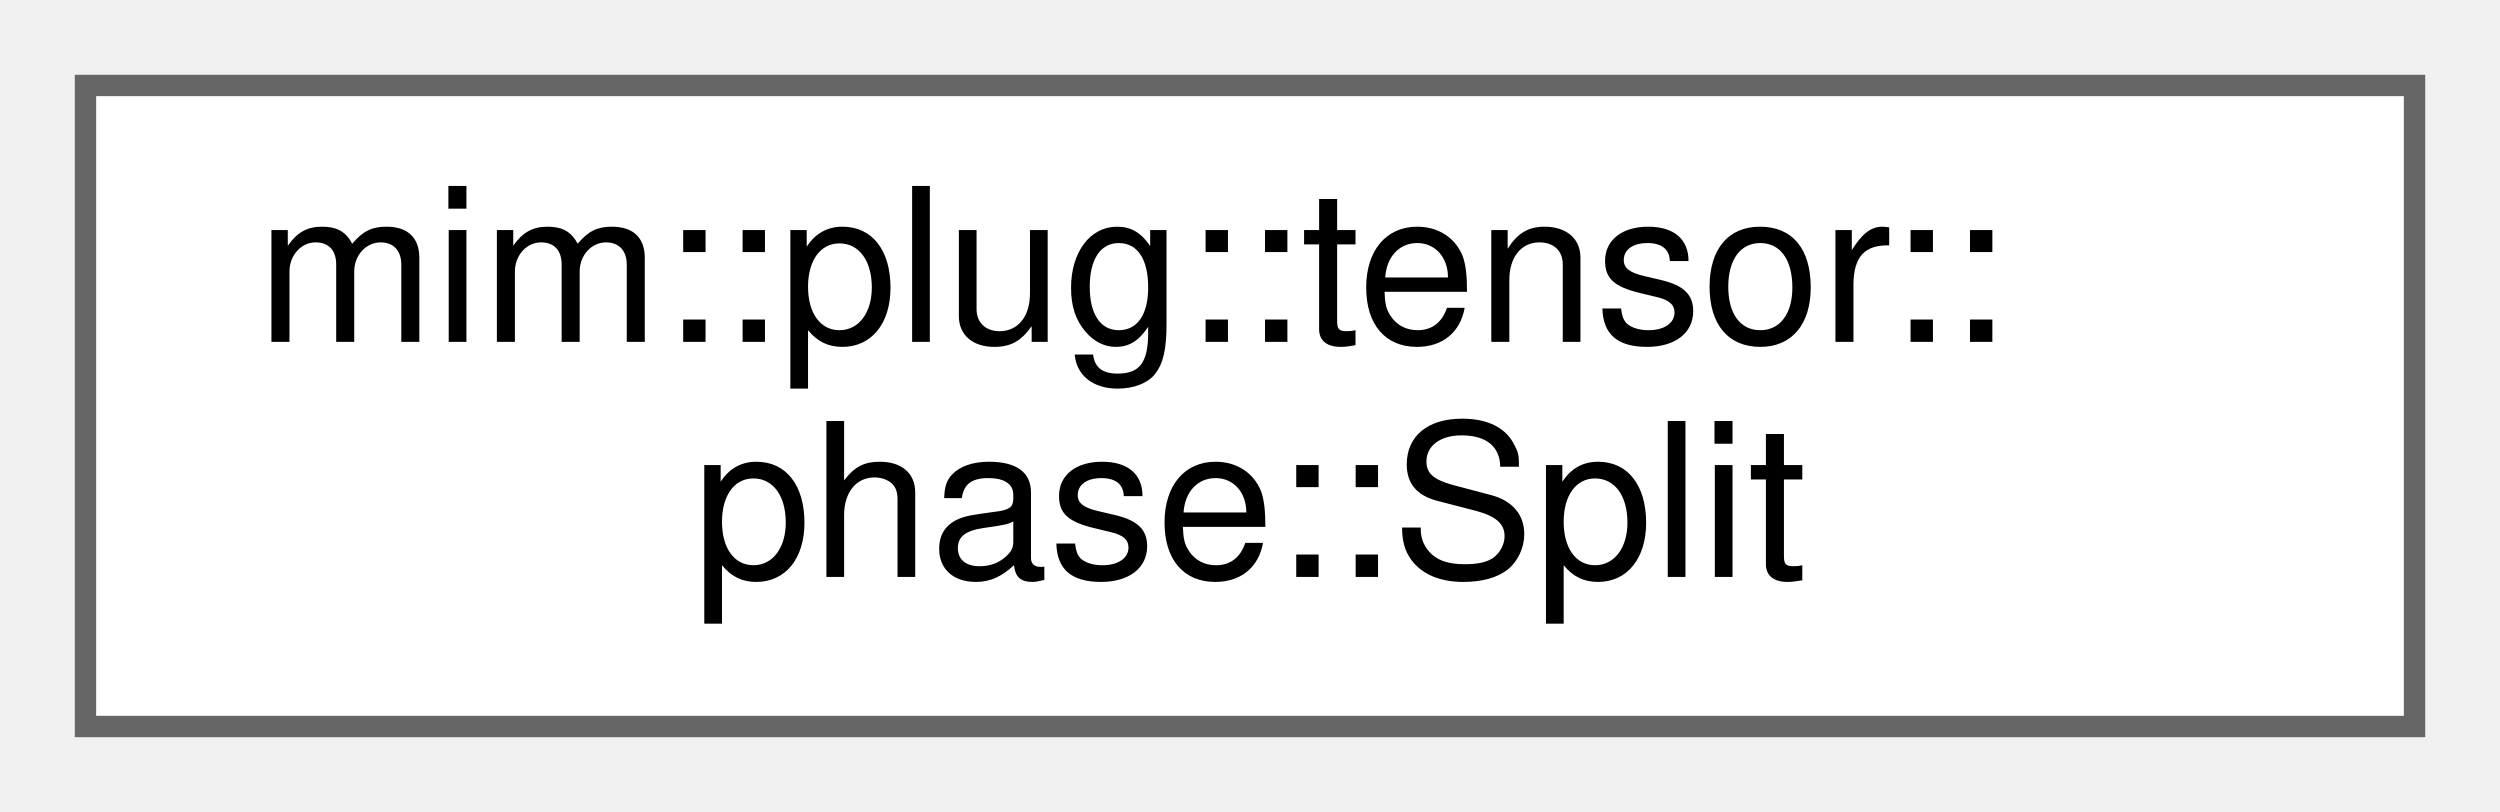
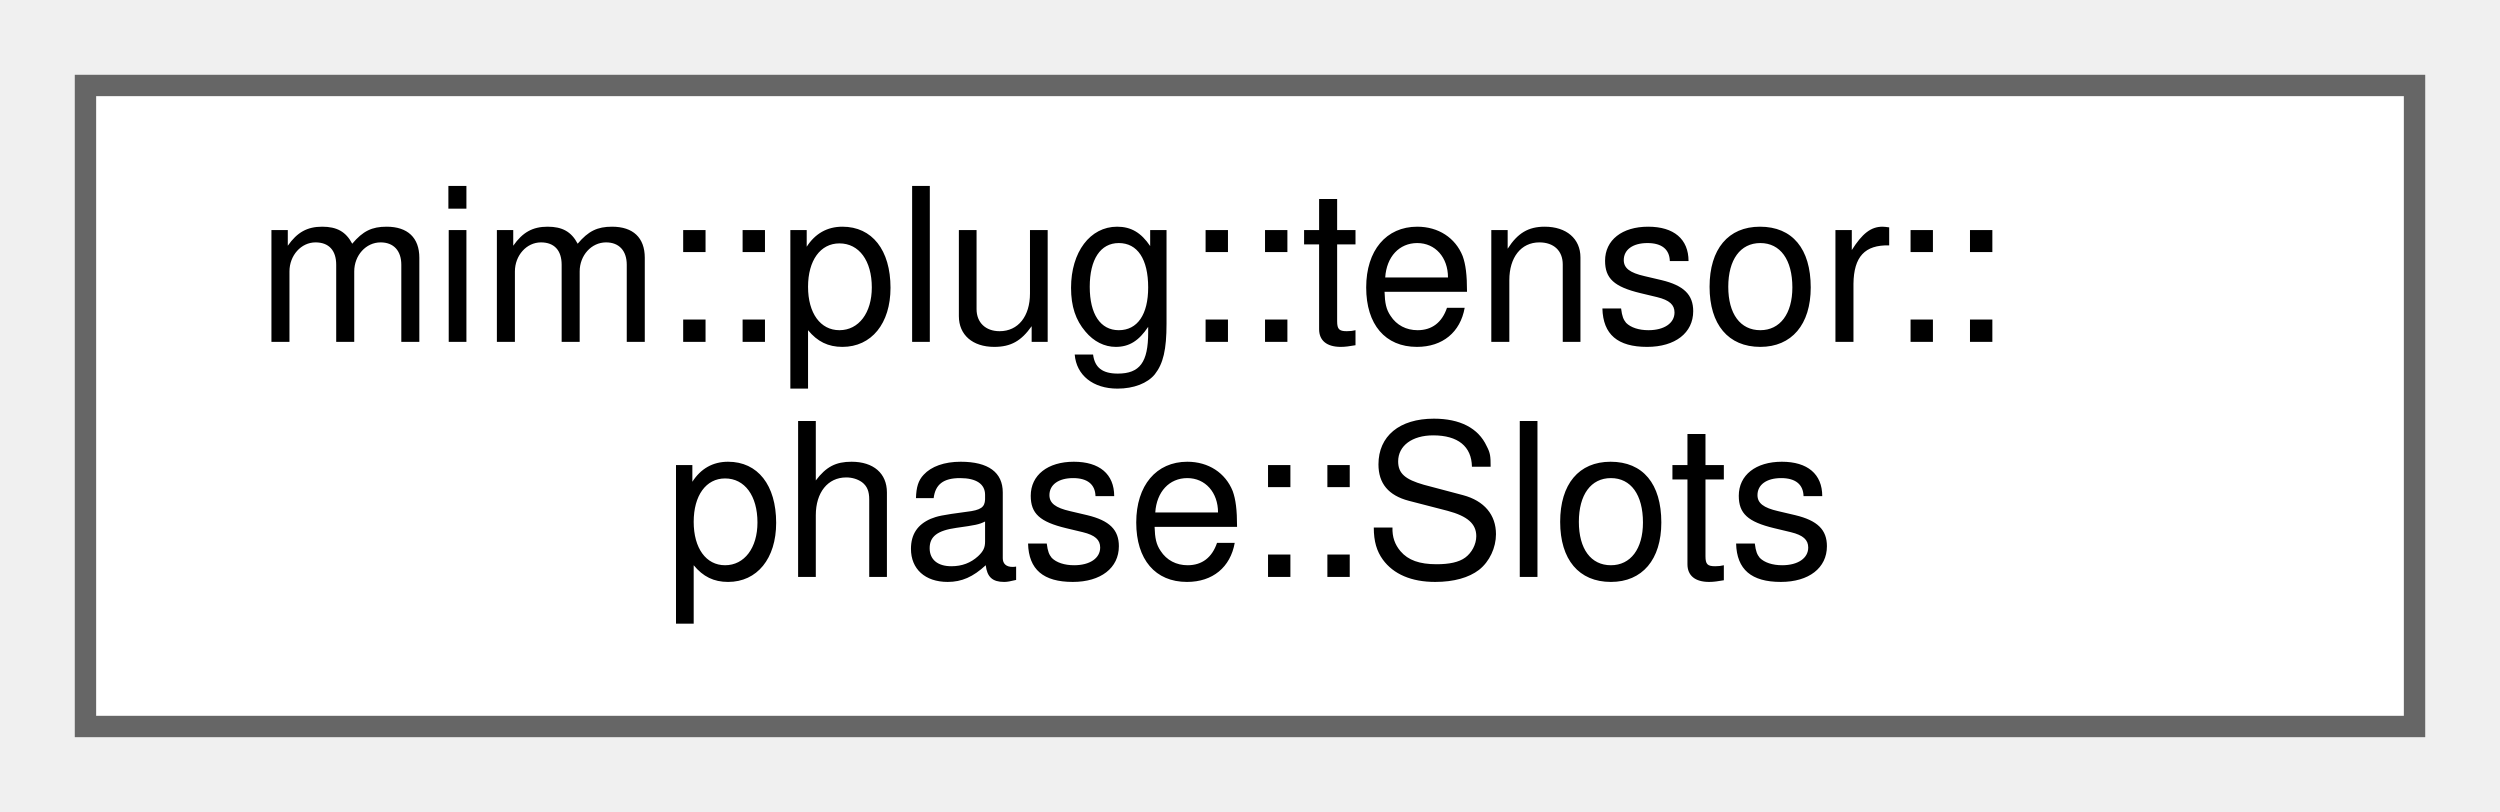
<svg xmlns="http://www.w3.org/2000/svg" xmlns:xlink="http://www.w3.org/1999/xlink" width="117pt" height="38pt" viewBox="0.00 0.00 117.00 38.00">
  <g id="graph0" class="graph" transform="scale(1 1) rotate(0) translate(4 34)">
    <g id="Node000000" class="node">
      <g id="a_Node000000">
-         <a xlink:href="namespacemim_1_1plug_1_1tensor_1_1phase.html#structmim_1_1plug_1_1tensor_1_1phase_1_1Split" target="_top" xlink:title="One node of a bracketing: i … j splits after s.">
+         <a xlink:href="structmim_1_1plug_1_1tensor_1_1phase_1_1Slots.html" target="_top" xlink:title="The five parallel per-slot lists of a map_reduce_post input group: element type, rank,...">
          <polygon fill="white" stroke="#666666" points="109,-30 0,-30 0,0 109,0 109,-30" />
          <text text-anchor="start" x="8" y="-18" font-family="Helvetica,sans-Serif" font-size="10.00">mim::plug::tensor::</text>
-           <text text-anchor="middle" x="54.5" y="-7" font-family="Helvetica,sans-Serif" font-size="10.00">phase::Split</text>
+           <text text-anchor="middle" x="54.5" y="-7" font-family="Helvetica,sans-Serif" font-size="10.00">phase::Slots</text>
        </a>
      </g>
    </g>
  </g>
</svg>
